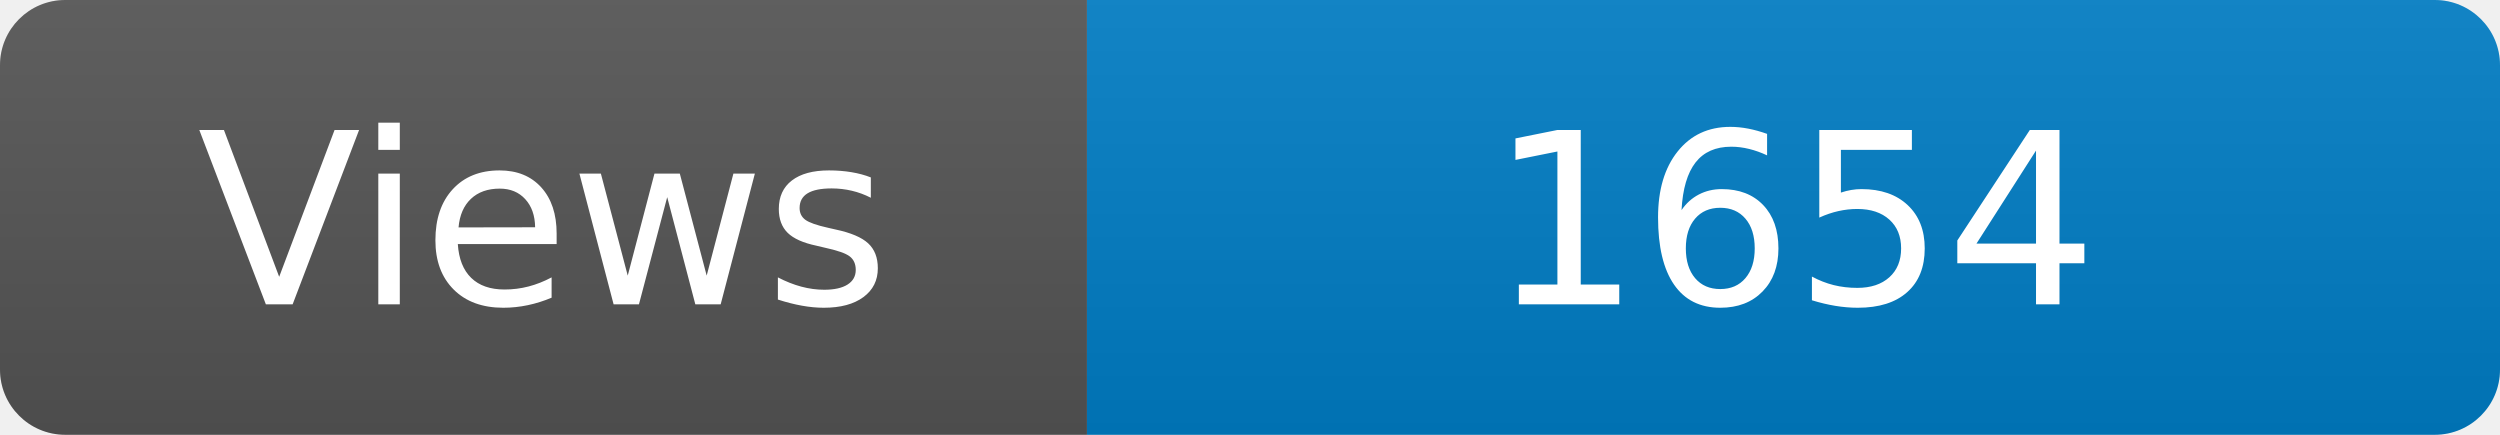
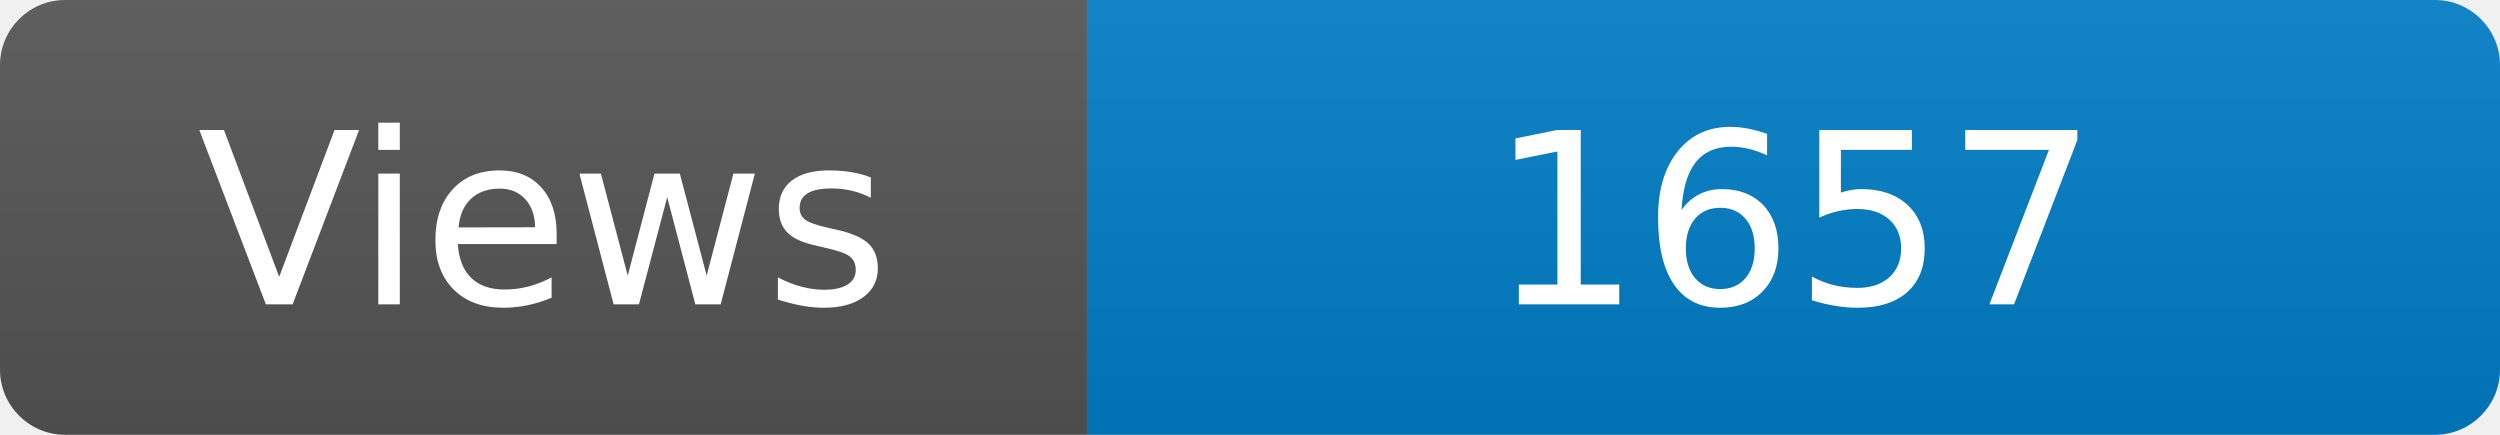
<svg xmlns="http://www.w3.org/2000/svg" width="115" height="20" role="img" aria-label="Maintained?: yes">
  <linearGradient id="s" x2="0" y2="100%">
    <stop offset="0" stop-color="#bbb" stop-opacity=".1" />
    <stop offset="1" stop-opacity=".1" />
  </linearGradient>
  <clipPath id="r">
    <rect width="115" height="20" rx="3" fill="#fff" />
  </clipPath>
  <g clip-path="url(#r)">
    <rect width="50" height="20" fill="#555" />
    <rect x="50" width="160" height="20" fill="#007ec6" />
    <rect width="115" height="20" fill="url(#s)" />
  </g>
  <g fill="#fff" text-anchor="middle" font-family="Verdana,Geneva,DejaVu Sans,sans-serif" font-size="110">
    <text x="250" y="140" transform="scale(.1)" fill="#fff">Views</text>
-     <text x="825" y="140" transform="scale(.1)" fill="#fff">1654</text>
+     <text x="825" y="140" transform="scale(.1)" fill="#fff">1657</text>
  </g>
</svg>
